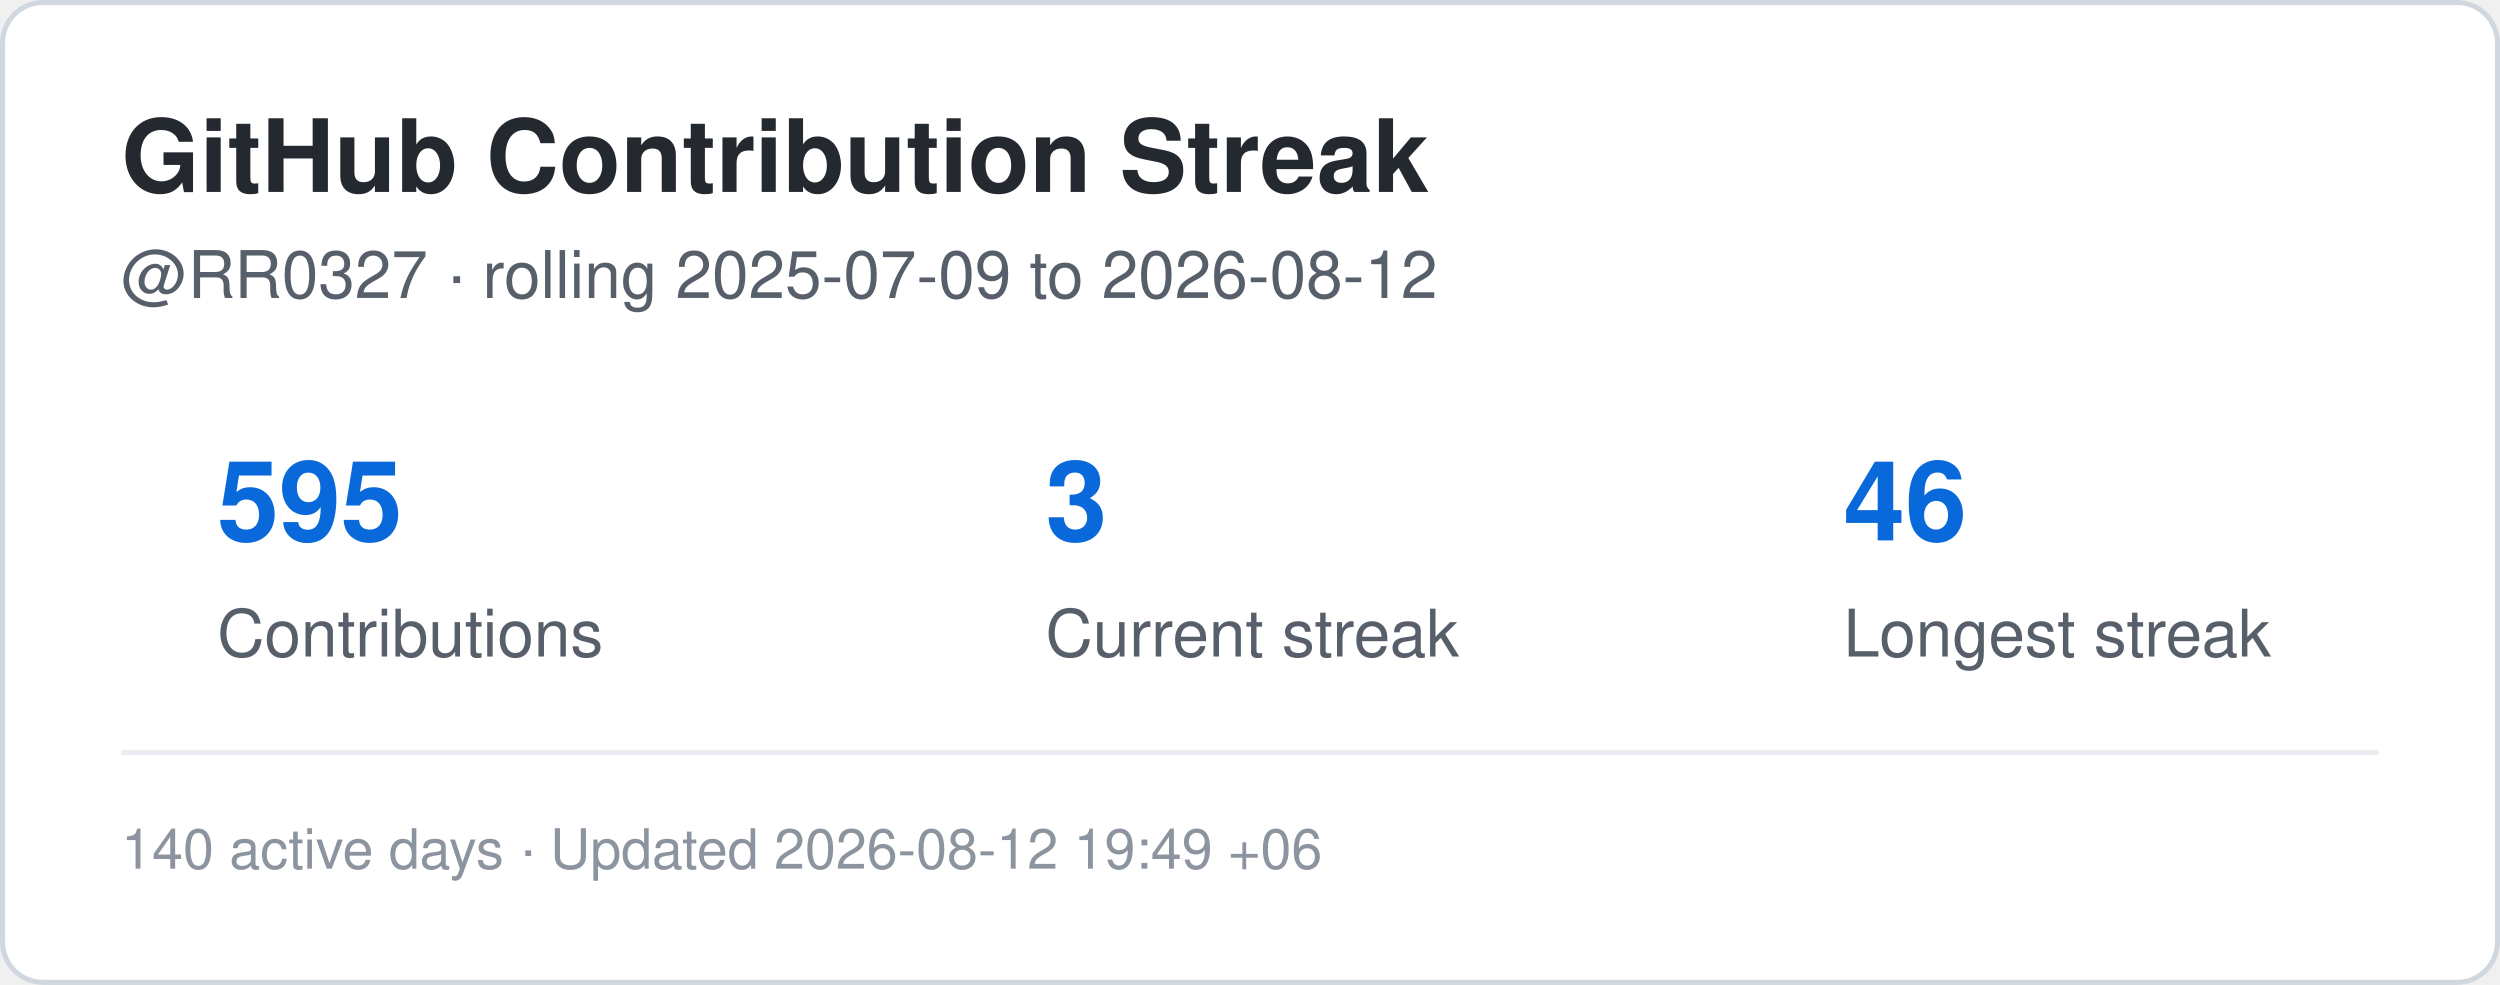
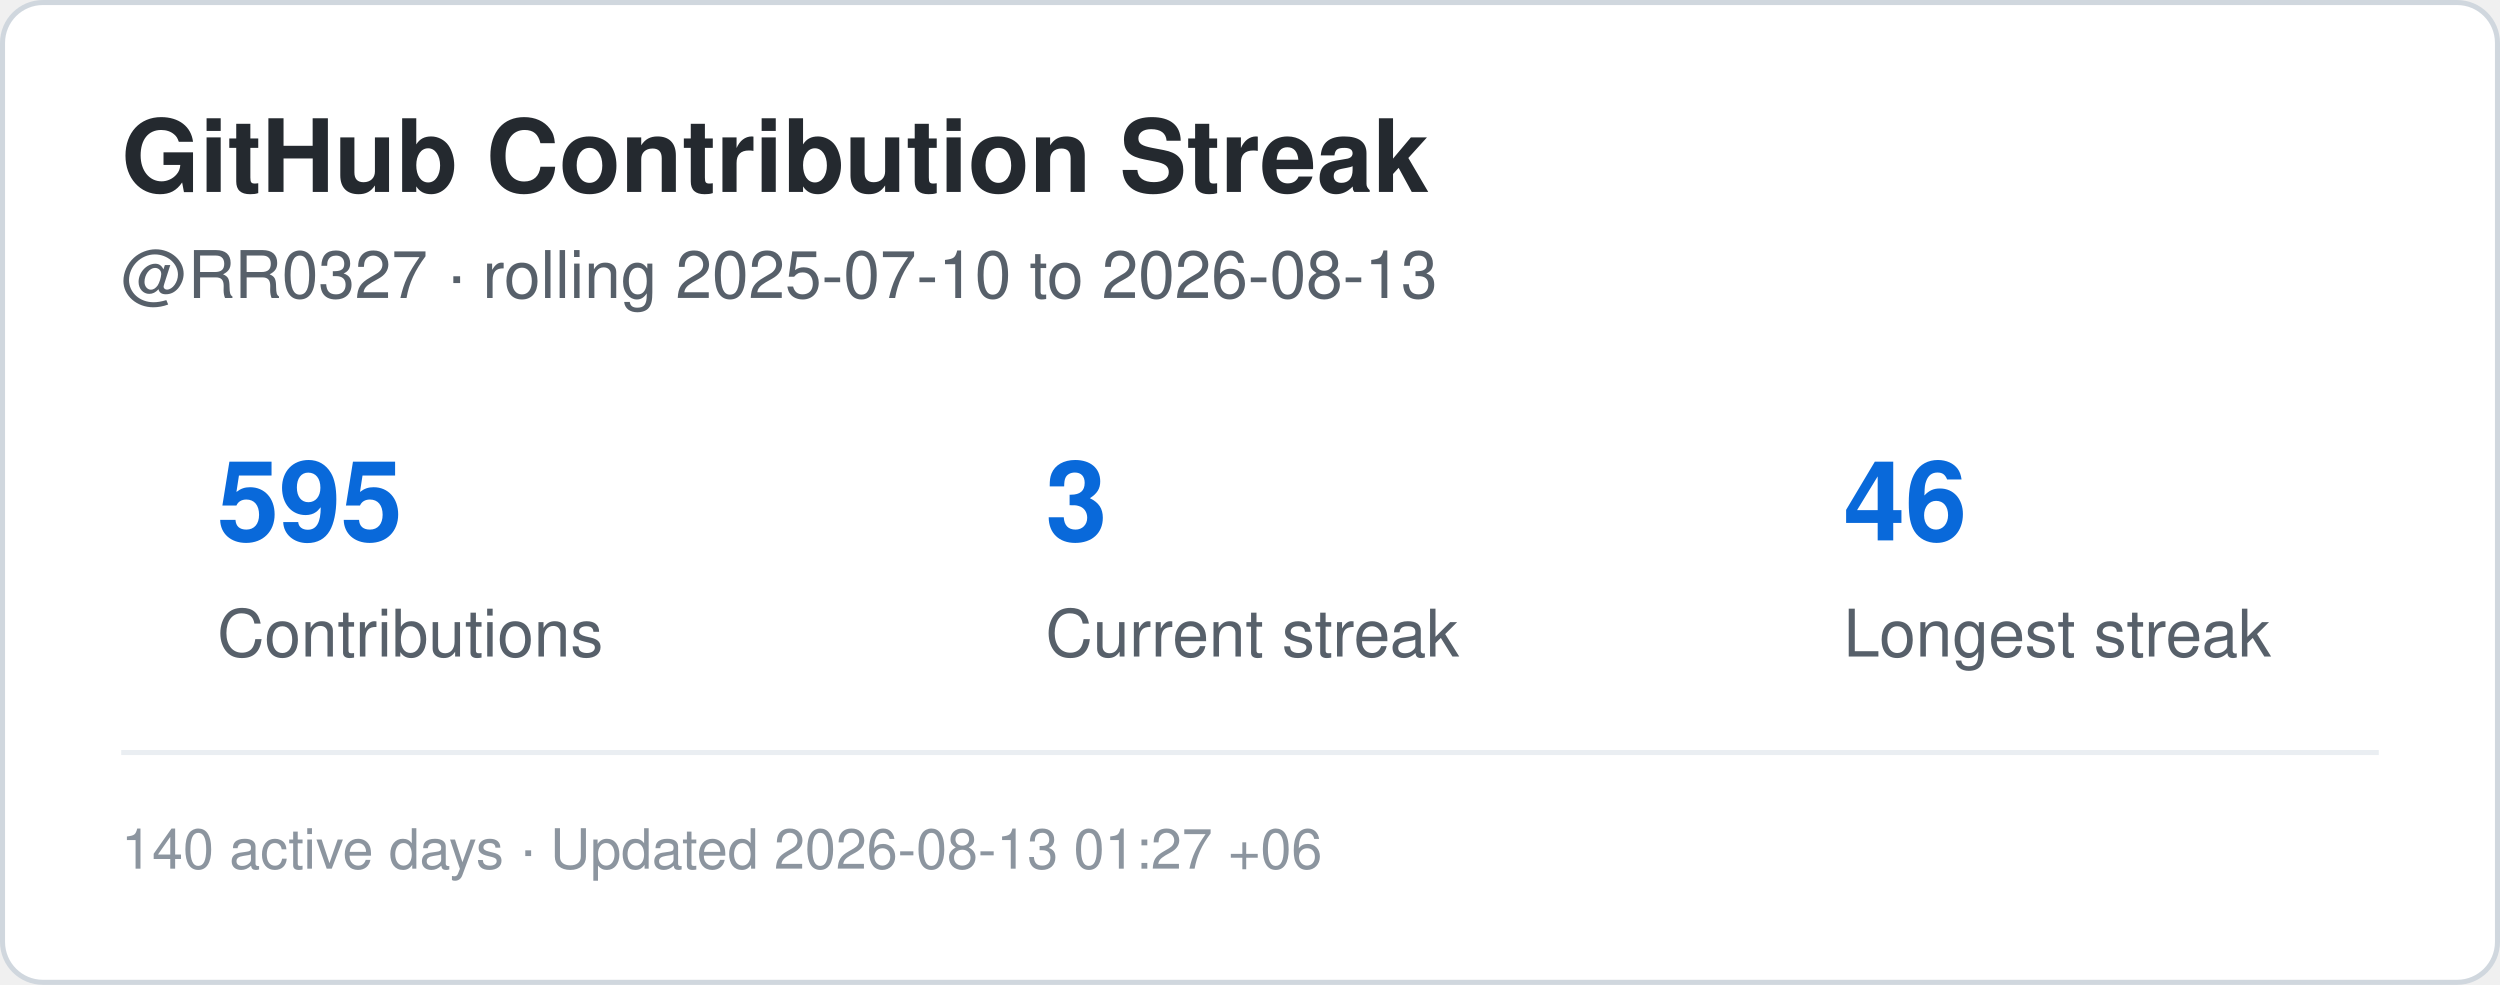
<svg xmlns="http://www.w3.org/2000/svg" width="495" height="195" viewBox="0 0 495 195" role="img" aria-label="Contribution streak for RR0327">
  <rect x="0.5" y="0.5" width="494" height="194" rx="8" fill="#ffffff" stroke="#d0d7de" />
  <style>
    .title {
      font: 700 20px -apple-system,BlinkMacSystemFont,"Segoe UI",Helvetica,Arial,sans-serif;
      fill: #24292f;
    }
    .label {
      font: 500 13px -apple-system,BlinkMacSystemFont,"Segoe UI",Helvetica,Arial,sans-serif;
      fill: #57606a;
    }
    .value {
      font: 700 22px -apple-system,BlinkMacSystemFont,"Segoe UI",Helvetica,Arial,sans-serif;
      fill: #0969da;
    }
    .small {
      font: 400 11px -apple-system,BlinkMacSystemFont,"Segoe UI",Helvetica,Arial,sans-serif;
      fill: #8c959f;
    }
  </style>
  <text x="24" y="38" class="title">GitHub Contribution Streak</text>
  <text x="24" y="59" class="label">
-     @RR0327 · rolling 2025-07-09 to 2026-08-12
+     @RR0327 · rolling 2025-07-10 to 2026-08-13
  </text>
  <text x="43" y="107" class="value">595</text>
  <text x="43" y="130" class="label">Contributions</text>
  <text x="207" y="107" class="value">3</text>
  <text x="207" y="130" class="label">Current streak</text>
  <text x="365" y="107" class="value">46</text>
  <text x="365" y="130" class="label">Longest streak</text>
  <line x1="24" y1="149" x2="471" y2="149" stroke="#eaeef2" />
  <text x="24" y="172" class="small">
-     140 active days · Updated 2026-08-12 19:49 +06
+     140 active days · Updated 2026-08-13 01:27 +06
  </text>
</svg>
